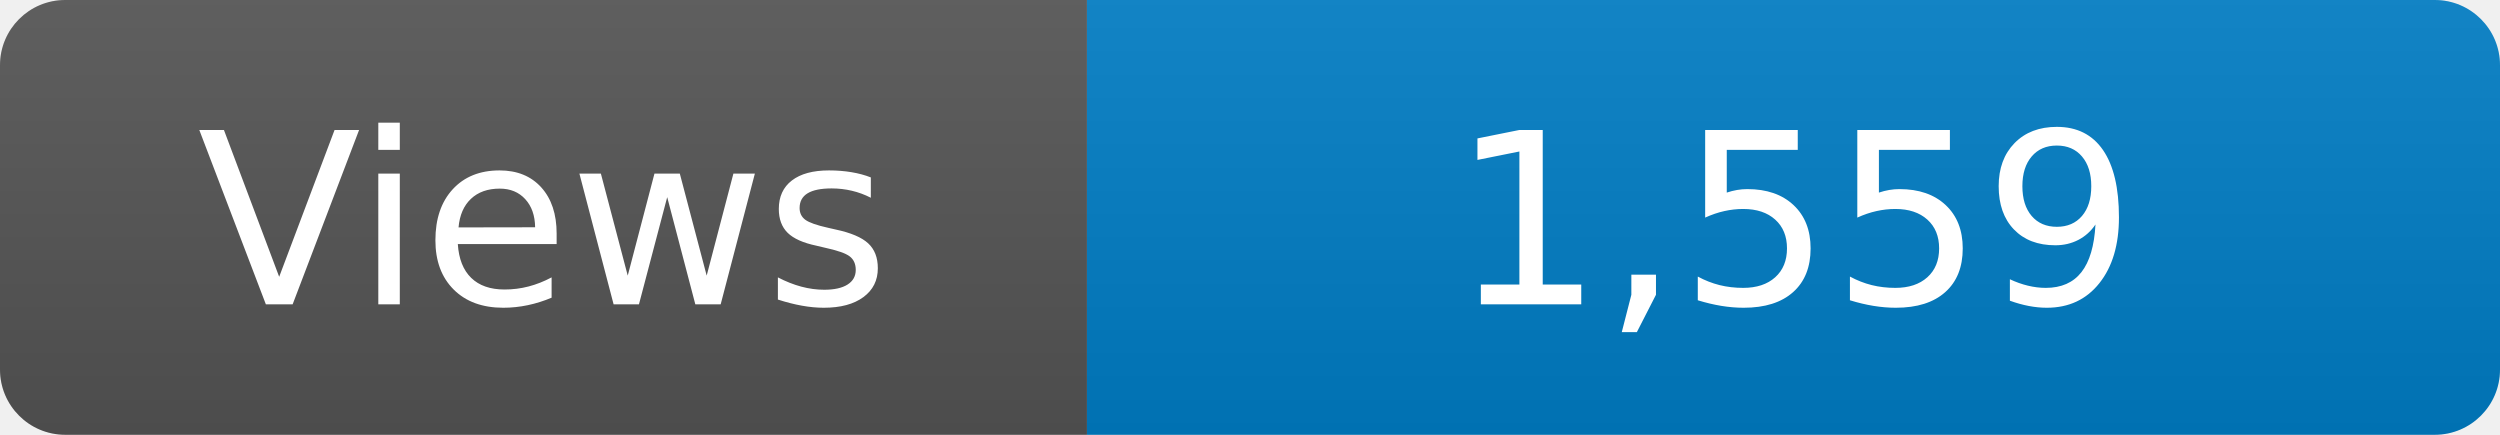
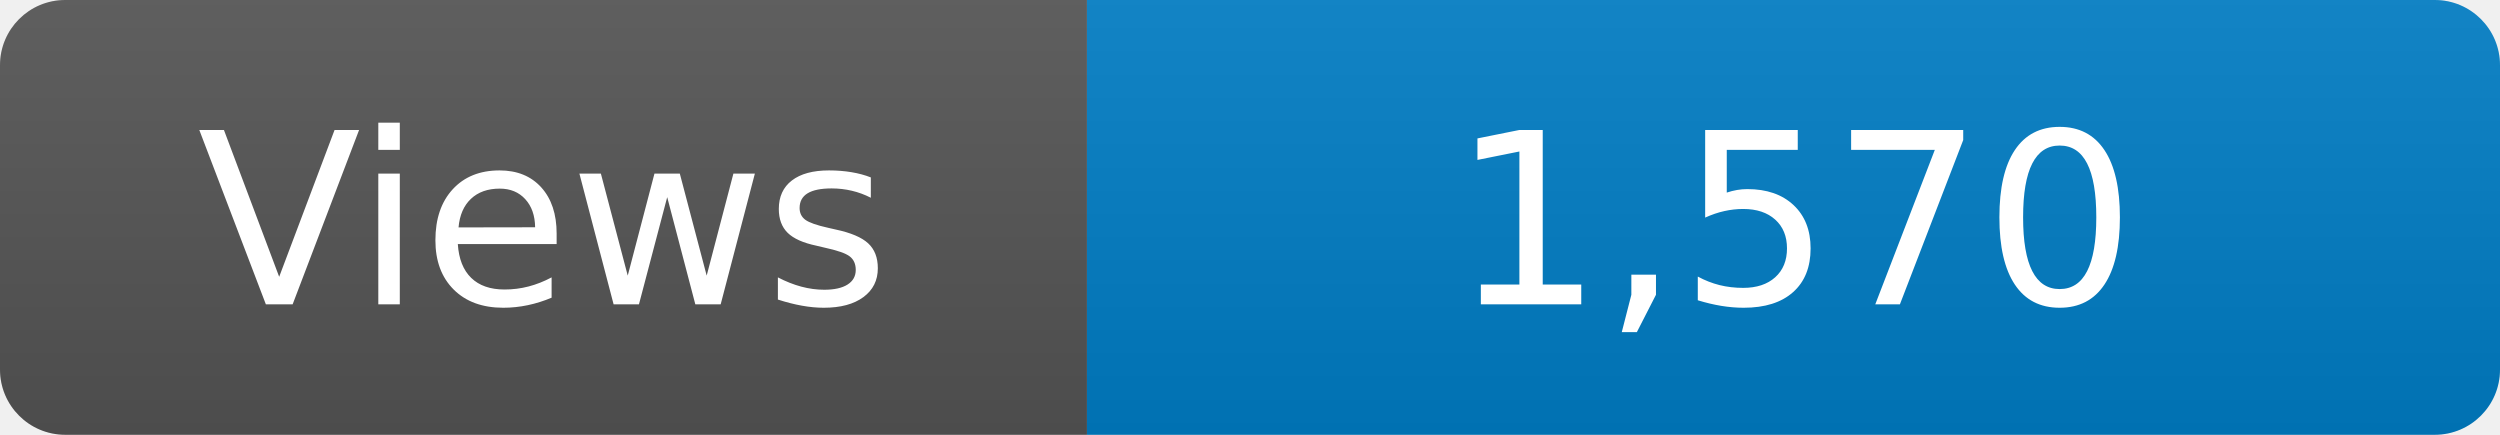
<svg xmlns="http://www.w3.org/2000/svg" width="115" height="20" role="img" aria-label="Maintained?: yes">
  <linearGradient id="s" x2="0" y2="100%">
    <stop offset="0" stop-color="#bbb" stop-opacity=".1" />
    <stop offset="1" stop-opacity=".1" />
  </linearGradient>
  <clipPath id="r">
    <rect width="115" height="20" rx="3" fill="#fff" />
  </clipPath>
  <g clip-path="url(#r)">
    <rect width="50" height="20" fill="#555" />
    <rect x="50" width="160" height="20" fill="#007ec6" />
    <rect width="115" height="20" fill="url(#s)" />
  </g>
  <g fill="#fff" text-anchor="middle" font-family="Verdana,Geneva,DejaVu Sans,sans-serif" font-size="110">
    <text x="250" y="140" transform="scale(.1)" fill="#fff">Views</text>
-     <text x="825" y="140" transform="scale(.1)" fill="#fff">1,559</text>
+     <text x="825" y="140" transform="scale(.1)" fill="#fff">1,570</text>
  </g>
</svg>
